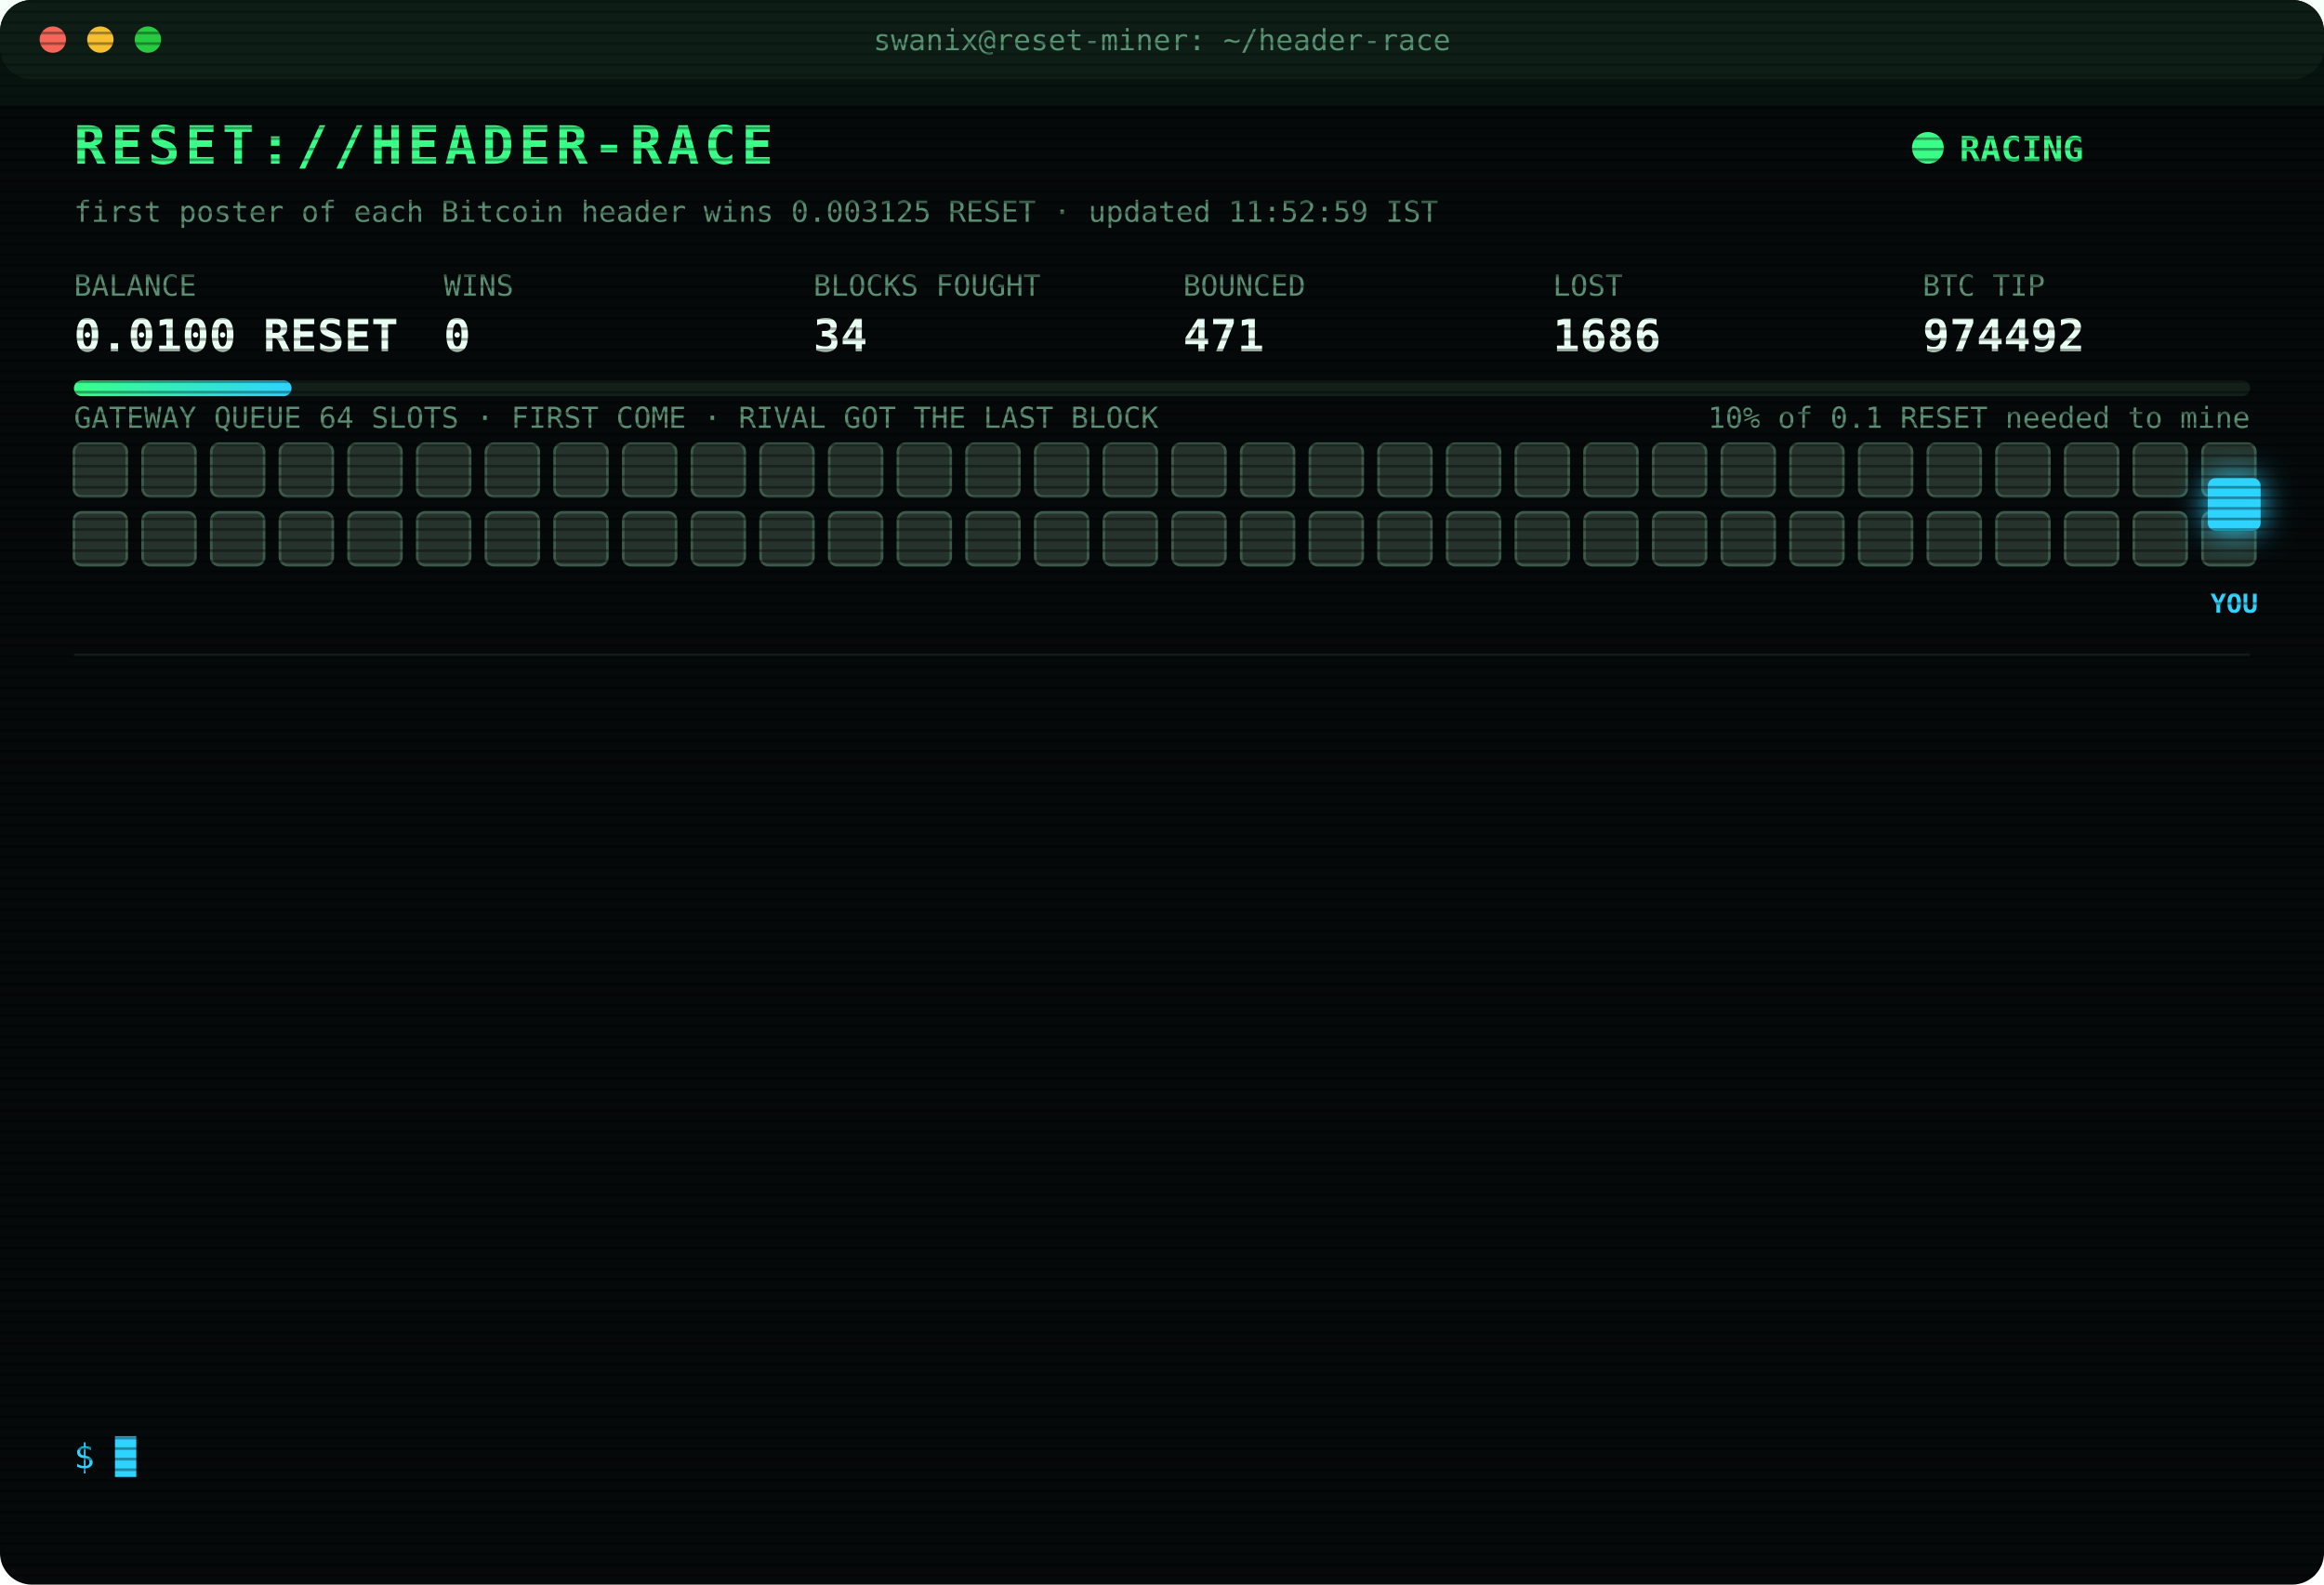
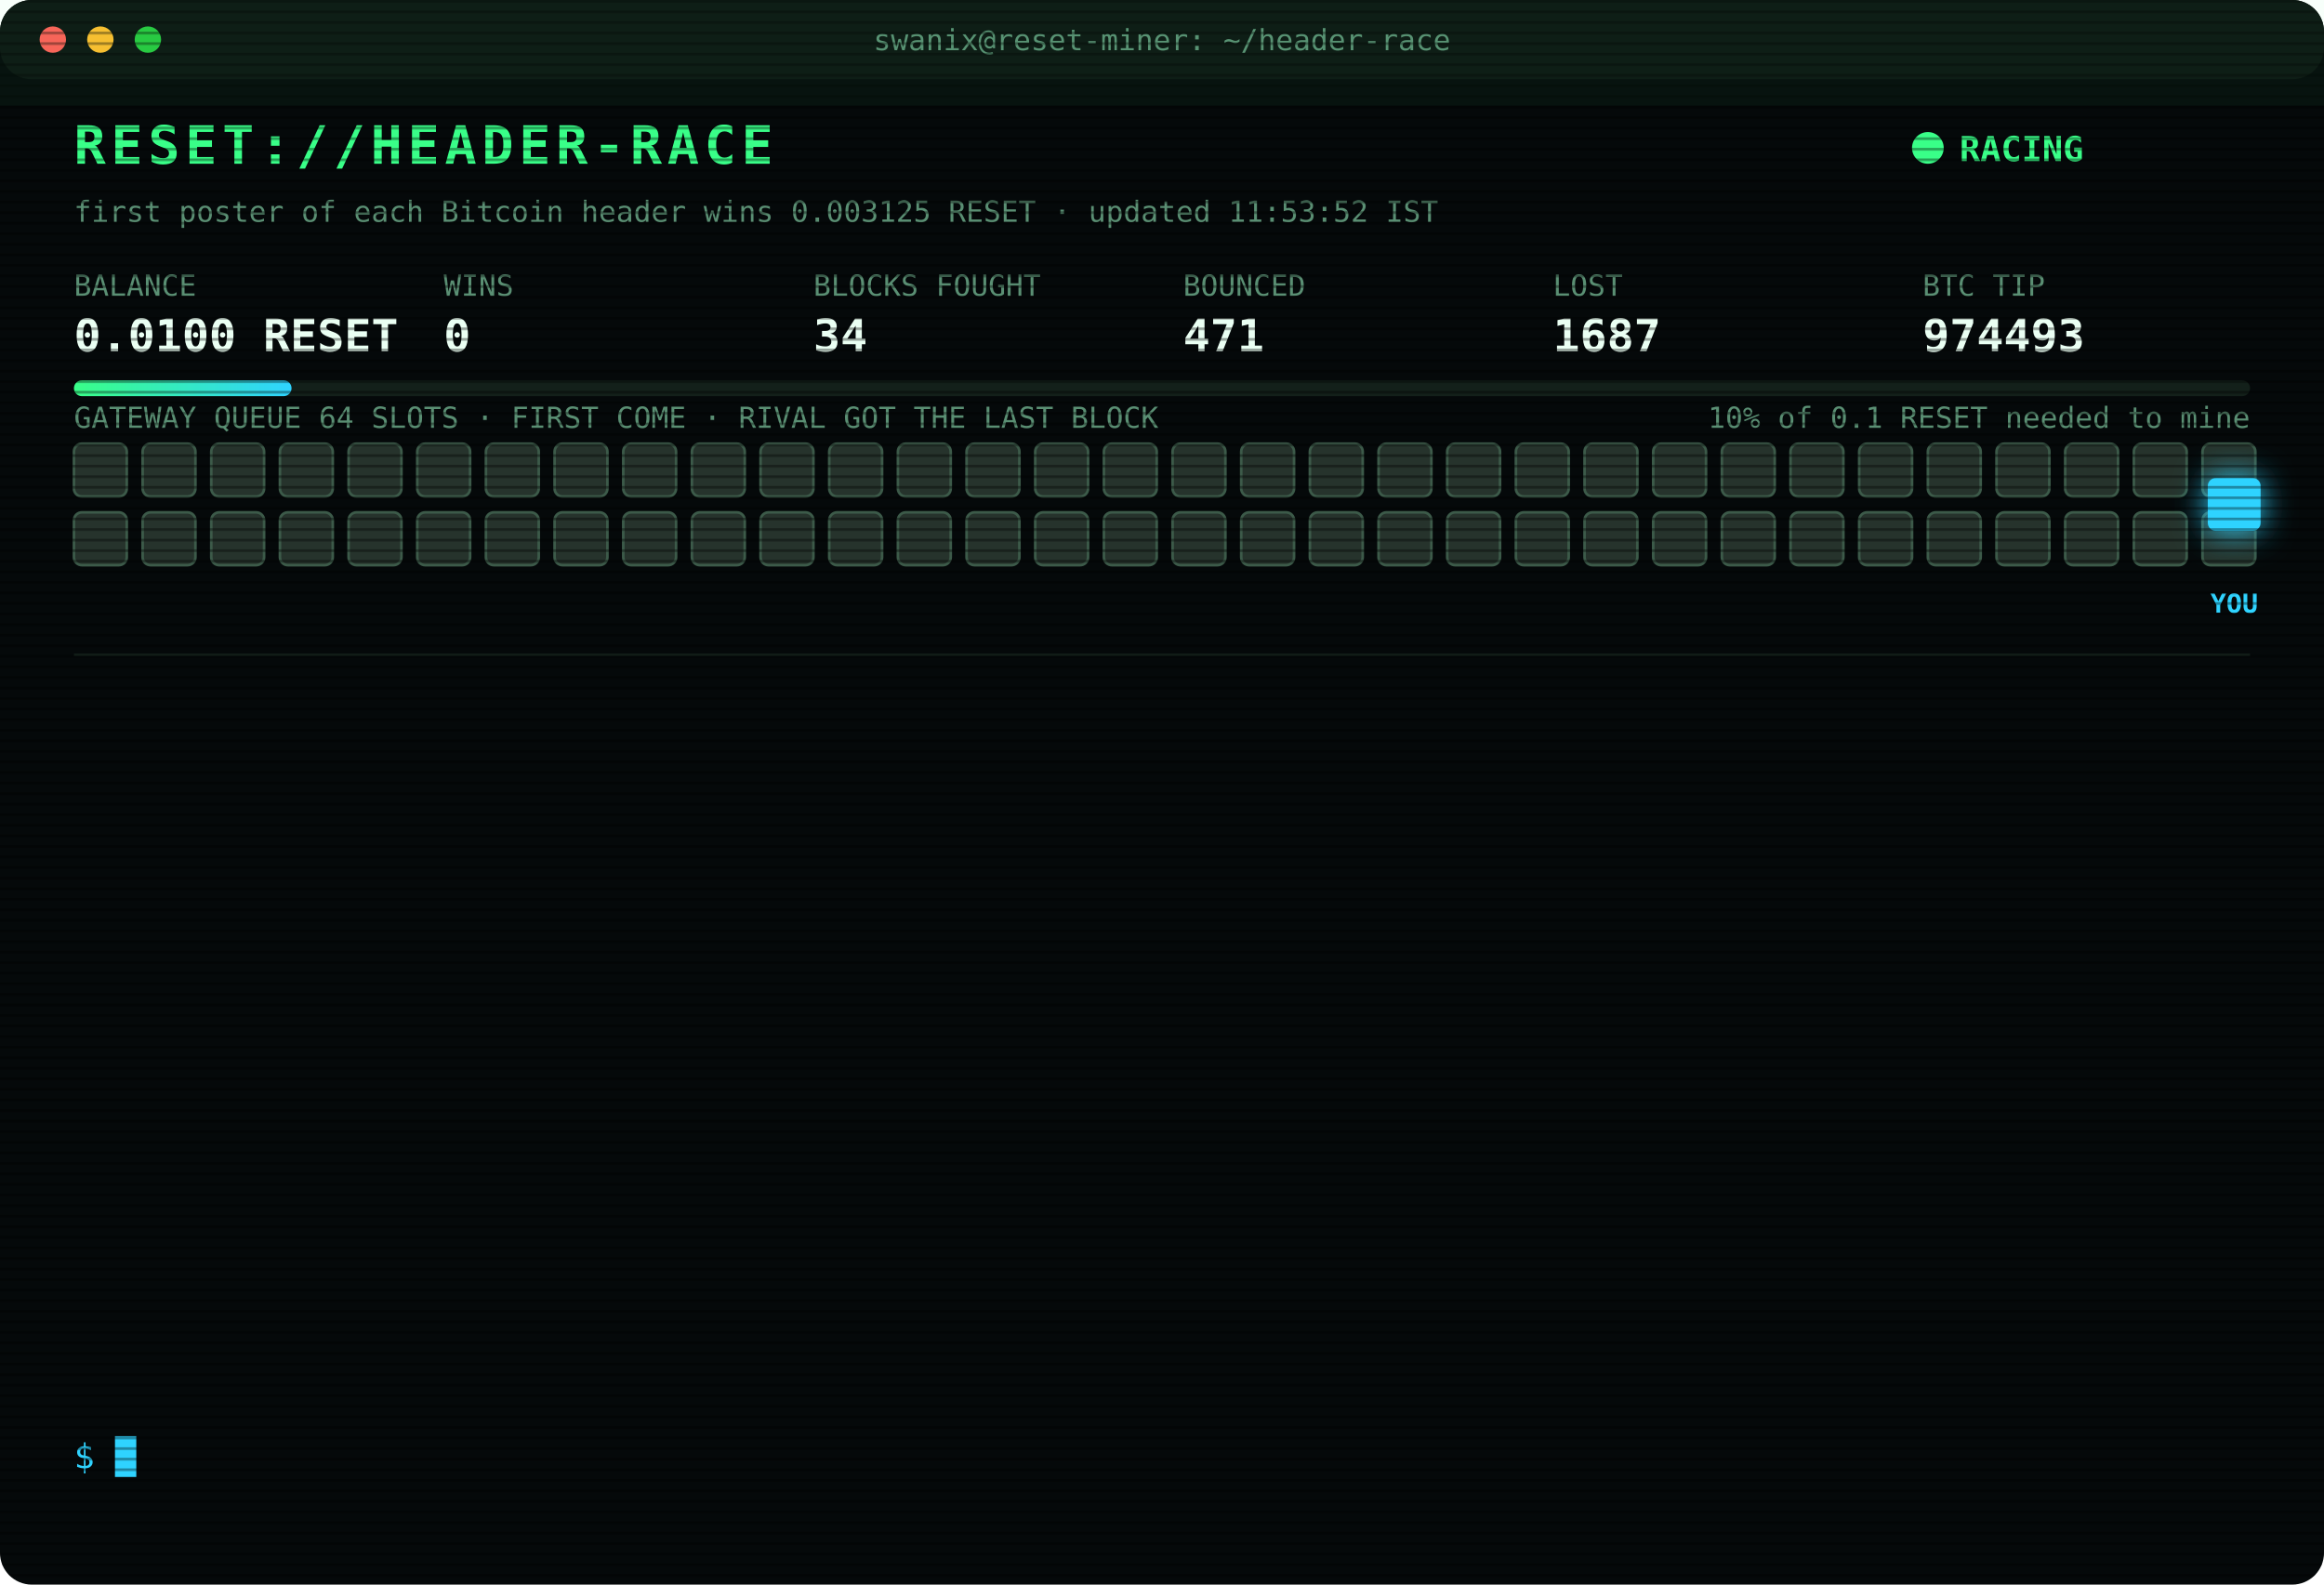
<svg xmlns="http://www.w3.org/2000/svg" width="880" height="600" viewBox="0 0 880 600" font-family="ui-monospace,SFMono-Regular,Menlo,Consolas,monospace">
  <style>
text{font-size:13px;fill:#7CFFB2}
.title{font-size:20px;font-weight:700;fill:#39FF88;letter-spacing:2px;animation:glitch 3s infinite steps(1)}
.sub{fill:#2fd3ff}.k{fill:#5a8f73;font-size:11px}.v{font-size:17px;font-weight:700;fill:#eafff3}
.ts{fill:#3f6b56}.boot{fill:#2fd3ff}.dim{fill:#5a8f73}.bad{fill:#ff4d6d}.warn{fill:#ffd23f}.mag{fill:#ff5cf0}.win{fill:#39FF88;font-weight:700}
.tag{font-size:10px;fill:#2fd3ff;font-weight:700}
.rival{fill:#26332c;stroke:#3c5a49;animation:jam 1.2s infinite alternate}
.idle{fill:#141c18;stroke:#22302a;animation:breathe 4s infinite}
.me{fill:#2fd3ff;filter:drop-shadow(0 0 6px #2fd3ff)}
.hover{animation:nudge 1.1s infinite ease-in-out}.bounce{animation:kick 1.4s infinite}
.ln{opacity:0;animation:in .4s forwards}
.cur{animation:blink 1s infinite steps(1)}
.scan{animation:scan 6s infinite linear}
.led{animation:blink 1.4s infinite}
@keyframes in{from{opacity:0;transform:translateX(-6px)}to{opacity:1;transform:none}}
@keyframes blink{50%{opacity:0}}
@keyframes jam{to{fill:#33463b}}
@keyframes breathe{50%{opacity:.4}}
@keyframes nudge{50%{transform:translateX(-10px)}}
@keyframes kick{0%,100%{transform:none}30%{transform:translateX(-14px)}55%{transform:translateX(10px) translateY(-6px)}}
@keyframes glitch{0%,92%{transform:none}93%{transform:translateX(2px);fill:#ff4d6d}95%{transform:translateX(-2px);fill:#2fd3ff}97%{transform:none}}
@keyframes scan{from{transform:translateY(-40px)}to{transform:translateY(600px)}}
</style>
  <defs>
    <pattern id="sl" width="4" height="4" patternUnits="userSpaceOnUse">
      <rect width="4" height="1" fill="#000" opacity=".35" />
    </pattern>
    <linearGradient id="bar">
      <stop offset="0" stop-color="#39FF88" />
      <stop offset="1" stop-color="#2fd3ff" />
    </linearGradient>
  </defs>
  <rect width="880" height="600" rx="12" fill="#05090a" />
  <rect width="880" height="30" rx="12" fill="#0d1512" />
  <circle cx="20" cy="15" r="5" fill="#ff5f57" />
  <circle cx="38" cy="15" r="5" fill="#febc2e" />
  <circle cx="56" cy="15" r="5" fill="#28c840" />
  <text x="440" y="19" text-anchor="middle" class="k">swanix@reset-miner: ~/header-race</text>
  <text x="28" y="62" class="title">RESET://HEADER-RACE</text>
  <circle class="led" cx="730" cy="56" r="6" fill="#39FF88" />
  <text x="742" y="61" class="win">RACING</text>
-   <text x="28" y="84" class="k">first poster of each Bitcoin header wins 0.003125 RESET · updated 11:52:59 IST</text>
+   <text x="28" y="84" class="k">first poster of each Bitcoin header wins 0.003125 RESET · updated 11:53:52 IST</text>
  <text x="28" y="112" class="k">BALANCE</text>
  <text x="28" y="133" class="v">0.0100 RESET</text>
  <text x="168" y="112" class="k">WINS</text>
  <text x="168" y="133" class="v">0</text>
  <text x="308" y="112" class="k">BLOCKS FOUGHT</text>
  <text x="308" y="133" class="v">34</text>
  <text x="448" y="112" class="k">BOUNCED</text>
  <text x="448" y="133" class="v">471</text>
  <text x="588" y="112" class="k">LOST</text>
-   <text x="588" y="133" class="v">1686</text>
+   <text x="588" y="133" class="v">1687</text>
  <text x="728" y="112" class="k">BTC TIP</text>
-   <text x="728" y="133" class="v">974492</text>
+   <text x="728" y="133" class="v">974493</text>
  <rect x="28" y="144" width="824" height="6" rx="3" fill="#13201a" />
  <rect x="28" y="144" width="82.4" height="6" rx="3" fill="url(#bar)" />
  <text x="852" y="162" text-anchor="end" class="k">10% of 0.1 RESET needed to mine</text>
  <text x="28" y="162" class="k">GATEWAY QUEUE 64 SLOTS · FIRST COME · RIVAL GOT THE LAST BLOCK</text>
  <rect class="rival" x="28" y="168" width="20" height="20" rx="3" style="animation-delay:0.00s" />
  <rect class="rival" x="54" y="168" width="20" height="20" rx="3" style="animation-delay:0.05s" />
  <rect class="rival" x="80" y="168" width="20" height="20" rx="3" style="animation-delay:0.10s" />
  <rect class="rival" x="106" y="168" width="20" height="20" rx="3" style="animation-delay:0.15s" />
  <rect class="rival" x="132" y="168" width="20" height="20" rx="3" style="animation-delay:0.20s" />
  <rect class="rival" x="158" y="168" width="20" height="20" rx="3" style="animation-delay:0.25s" />
  <rect class="rival" x="184" y="168" width="20" height="20" rx="3" style="animation-delay:0.30s" />
  <rect class="rival" x="210" y="168" width="20" height="20" rx="3" style="animation-delay:0.35s" />
  <rect class="rival" x="236" y="168" width="20" height="20" rx="3" style="animation-delay:0.40s" />
  <rect class="rival" x="262" y="168" width="20" height="20" rx="3" style="animation-delay:0.45s" />
  <rect class="rival" x="288" y="168" width="20" height="20" rx="3" style="animation-delay:0.50s" />
  <rect class="rival" x="314" y="168" width="20" height="20" rx="3" style="animation-delay:0.55s" />
  <rect class="rival" x="340" y="168" width="20" height="20" rx="3" style="animation-delay:0.60s" />
  <rect class="rival" x="366" y="168" width="20" height="20" rx="3" style="animation-delay:0.65s" />
  <rect class="rival" x="392" y="168" width="20" height="20" rx="3" style="animation-delay:0.70s" />
  <rect class="rival" x="418" y="168" width="20" height="20" rx="3" style="animation-delay:0.75s" />
  <rect class="rival" x="444" y="168" width="20" height="20" rx="3" style="animation-delay:0.80s" />
  <rect class="rival" x="470" y="168" width="20" height="20" rx="3" style="animation-delay:0.85s" />
  <rect class="rival" x="496" y="168" width="20" height="20" rx="3" style="animation-delay:0.90s" />
  <rect class="rival" x="522" y="168" width="20" height="20" rx="3" style="animation-delay:0.95s" />
  <rect class="rival" x="548" y="168" width="20" height="20" rx="3" style="animation-delay:1.00s" />
  <rect class="rival" x="574" y="168" width="20" height="20" rx="3" style="animation-delay:1.05s" />
  <rect class="rival" x="600" y="168" width="20" height="20" rx="3" style="animation-delay:1.10s" />
  <rect class="rival" x="626" y="168" width="20" height="20" rx="3" style="animation-delay:1.15s" />
  <rect class="rival" x="652" y="168" width="20" height="20" rx="3" style="animation-delay:1.20s" />
  <rect class="rival" x="678" y="168" width="20" height="20" rx="3" style="animation-delay:1.25s" />
  <rect class="rival" x="704" y="168" width="20" height="20" rx="3" style="animation-delay:1.30s" />
  <rect class="rival" x="730" y="168" width="20" height="20" rx="3" style="animation-delay:1.35s" />
  <rect class="rival" x="756" y="168" width="20" height="20" rx="3" style="animation-delay:1.40s" />
  <rect class="rival" x="782" y="168" width="20" height="20" rx="3" style="animation-delay:1.45s" />
  <rect class="rival" x="808" y="168" width="20" height="20" rx="3" style="animation-delay:1.50s" />
  <rect class="rival" x="834" y="168" width="20" height="20" rx="3" style="animation-delay:1.55s" />
  <rect class="rival" x="28" y="194" width="20" height="20" rx="3" style="animation-delay:1.60s" />
  <rect class="rival" x="54" y="194" width="20" height="20" rx="3" style="animation-delay:1.65s" />
  <rect class="rival" x="80" y="194" width="20" height="20" rx="3" style="animation-delay:1.70s" />
  <rect class="rival" x="106" y="194" width="20" height="20" rx="3" style="animation-delay:1.75s" />
  <rect class="rival" x="132" y="194" width="20" height="20" rx="3" style="animation-delay:1.80s" />
  <rect class="rival" x="158" y="194" width="20" height="20" rx="3" style="animation-delay:1.85s" />
  <rect class="rival" x="184" y="194" width="20" height="20" rx="3" style="animation-delay:1.90s" />
  <rect class="rival" x="210" y="194" width="20" height="20" rx="3" style="animation-delay:1.95s" />
  <rect class="rival" x="236" y="194" width="20" height="20" rx="3" style="animation-delay:2.00s" />
  <rect class="rival" x="262" y="194" width="20" height="20" rx="3" style="animation-delay:2.05s" />
  <rect class="rival" x="288" y="194" width="20" height="20" rx="3" style="animation-delay:2.10s" />
  <rect class="rival" x="314" y="194" width="20" height="20" rx="3" style="animation-delay:2.15s" />
  <rect class="rival" x="340" y="194" width="20" height="20" rx="3" style="animation-delay:2.20s" />
  <rect class="rival" x="366" y="194" width="20" height="20" rx="3" style="animation-delay:2.25s" />
  <rect class="rival" x="392" y="194" width="20" height="20" rx="3" style="animation-delay:2.30s" />
  <rect class="rival" x="418" y="194" width="20" height="20" rx="3" style="animation-delay:2.35s" />
  <rect class="rival" x="444" y="194" width="20" height="20" rx="3" style="animation-delay:2.40s" />
  <rect class="rival" x="470" y="194" width="20" height="20" rx="3" style="animation-delay:2.45s" />
  <rect class="rival" x="496" y="194" width="20" height="20" rx="3" style="animation-delay:2.50s" />
  <rect class="rival" x="522" y="194" width="20" height="20" rx="3" style="animation-delay:2.55s" />
  <rect class="rival" x="548" y="194" width="20" height="20" rx="3" style="animation-delay:2.60s" />
  <rect class="rival" x="574" y="194" width="20" height="20" rx="3" style="animation-delay:2.65s" />
  <rect class="rival" x="600" y="194" width="20" height="20" rx="3" style="animation-delay:2.70s" />
  <rect class="rival" x="626" y="194" width="20" height="20" rx="3" style="animation-delay:2.75s" />
  <rect class="rival" x="652" y="194" width="20" height="20" rx="3" style="animation-delay:2.80s" />
  <rect class="rival" x="678" y="194" width="20" height="20" rx="3" style="animation-delay:2.85s" />
  <rect class="rival" x="704" y="194" width="20" height="20" rx="3" style="animation-delay:2.90s" />
  <rect class="rival" x="730" y="194" width="20" height="20" rx="3" style="animation-delay:2.95s" />
  <rect class="rival" x="756" y="194" width="20" height="20" rx="3" style="animation-delay:3.00s" />
  <rect class="rival" x="782" y="194" width="20" height="20" rx="3" style="animation-delay:3.05s" />
  <rect class="rival" x="808" y="194" width="20" height="20" rx="3" style="animation-delay:3.10s" />
  <rect class="rival" x="834" y="194" width="20" height="20" rx="3" style="animation-delay:3.15s" />
  <g class="hover">
    <rect class="me" x="836" y="181" width="20" height="20" rx="3" />
    <text class="tag" x="846" y="232" text-anchor="middle">YOU</text>
  </g>
  <line x1="28" x2="852" y1="248" y2="248" stroke="#13201a" />
  <g class="ln" style="animation-delay:0.40s">
-     <text x="28" y="270" class="ts">09:56:38</text>
-     <text x="104" y="270" class="bad">[LOST] #974480 taken by a rival miner</text>
+     <text x="28" y="270" class="ts">10:01:08</text>
+     <text x="104" y="270" class="bad">[LOST] #974481 taken by a rival miner</text>
  </g>
  <g class="ln" style="animation-delay:0.65s">
-     <text x="28" y="292" class="ts">10:01:08</text>
-     <text x="104" y="292" class="bad">[LOST] #974481 taken by a rival miner</text>
+     <text x="28" y="292" class="ts">10:28:50</text>
+     <text x="104" y="292" class="bad">[LOST] #974482 taken by a rival miner</text>
  </g>
  <g class="ln" style="animation-delay:0.90s">
-     <text x="28" y="314" class="ts">10:28:50</text>
-     <text x="104" y="314" class="bad">[LOST] #974482 taken by a rival miner</text>
+     <text x="28" y="314" class="ts">10:29:22</text>
+     <text x="104" y="314" class="bad">[LOST] #974483 taken by a rival miner</text>
  </g>
  <g class="ln" style="animation-delay:1.15s">
-     <text x="28" y="336" class="ts">10:29:22</text>
-     <text x="104" y="336" class="bad">[LOST] #974483 taken by a rival miner</text>
+     <text x="28" y="336" class="ts">10:34:19</text>
+     <text x="104" y="336" class="bad">[LOST] #974484 taken by a rival miner</text>
  </g>
  <g class="ln" style="animation-delay:1.40s">
-     <text x="28" y="358" class="ts">10:34:19</text>
-     <text x="104" y="358" class="bad">[LOST] #974484 taken by a rival miner</text>
+     <text x="28" y="358" class="ts">10:45:19</text>
+     <text x="104" y="358" class="bad">[LOST] #974485 taken by a rival miner</text>
  </g>
  <g class="ln" style="animation-delay:1.65s">
-     <text x="28" y="380" class="ts">10:45:19</text>
-     <text x="104" y="380" class="bad">[LOST] #974485 taken by a rival miner</text>
+     <text x="28" y="380" class="ts">10:55:25</text>
+     <text x="104" y="380" class="bad">[LOST] #974486 taken by a rival miner</text>
  </g>
  <g class="ln" style="animation-delay:1.90s">
-     <text x="28" y="402" class="ts">10:55:25</text>
-     <text x="104" y="402" class="bad">[LOST] #974486 taken by a rival miner</text>
+     <text x="28" y="402" class="ts">11:00:23</text>
+     <text x="104" y="402" class="bad">[LOST] #974487 taken by a rival miner</text>
  </g>
  <g class="ln" style="animation-delay:2.15s">
-     <text x="28" y="424" class="ts">11:00:23</text>
-     <text x="104" y="424" class="bad">[LOST] #974487 taken by a rival miner</text>
+     <text x="28" y="424" class="ts">11:10:25</text>
+     <text x="104" y="424" class="bad">[LOST] #974488 taken by a rival miner</text>
  </g>
  <g class="ln" style="animation-delay:2.40s">
-     <text x="28" y="446" class="ts">11:10:25</text>
-     <text x="104" y="446" class="bad">[LOST] #974488 taken by a rival miner</text>
+     <text x="28" y="446" class="ts">11:11:58</text>
+     <text x="104" y="446" class="bad">[LOST] #974489 taken by a rival miner</text>
  </g>
  <g class="ln" style="animation-delay:2.65s">
-     <text x="28" y="468" class="ts">11:11:58</text>
-     <text x="104" y="468" class="bad">[LOST] #974489 taken by a rival miner</text>
+     <text x="28" y="468" class="ts">11:33:40</text>
+     <text x="104" y="468" class="bad">[LOST] #974490 taken by a rival miner</text>
  </g>
  <g class="ln" style="animation-delay:2.90s">
-     <text x="28" y="490" class="ts">11:33:40</text>
-     <text x="104" y="490" class="bad">[LOST] #974490 taken by a rival miner</text>
+     <text x="28" y="490" class="ts">11:44:10</text>
+     <text x="104" y="490" class="bad">[LOST] #974491 taken by a rival miner</text>
  </g>
  <g class="ln" style="animation-delay:3.15s">
-     <text x="28" y="512" class="ts">11:44:10</text>
-     <text x="104" y="512" class="bad">[LOST] #974491 taken by a rival miner</text>
+     <text x="28" y="512" class="ts">11:52:59</text>
+     <text x="104" y="512" class="bad">[LOST] #974492 taken by a rival miner</text>
  </g>
  <g class="ln" style="animation-delay:3.40s">
-     <text x="28" y="534" class="ts">11:52:59</text>
-     <text x="104" y="534" class="bad">[LOST] #974492 taken by a rival miner</text>
+     <text x="28" y="534" class="ts">11:53:52</text>
+     <text x="104" y="534" class="bad">[LOST] #974493 taken by a rival miner</text>
  </g>
  <text x="28" y="556" class="sub">$ <tspan class="cur">█</tspan>
  </text>
  <rect width="880" height="600" rx="12" fill="url(#sl)" pointer-events="none" />
  <rect class="scan" width="880" height="40" fill="#39FF88" opacity=".04" />
</svg>
